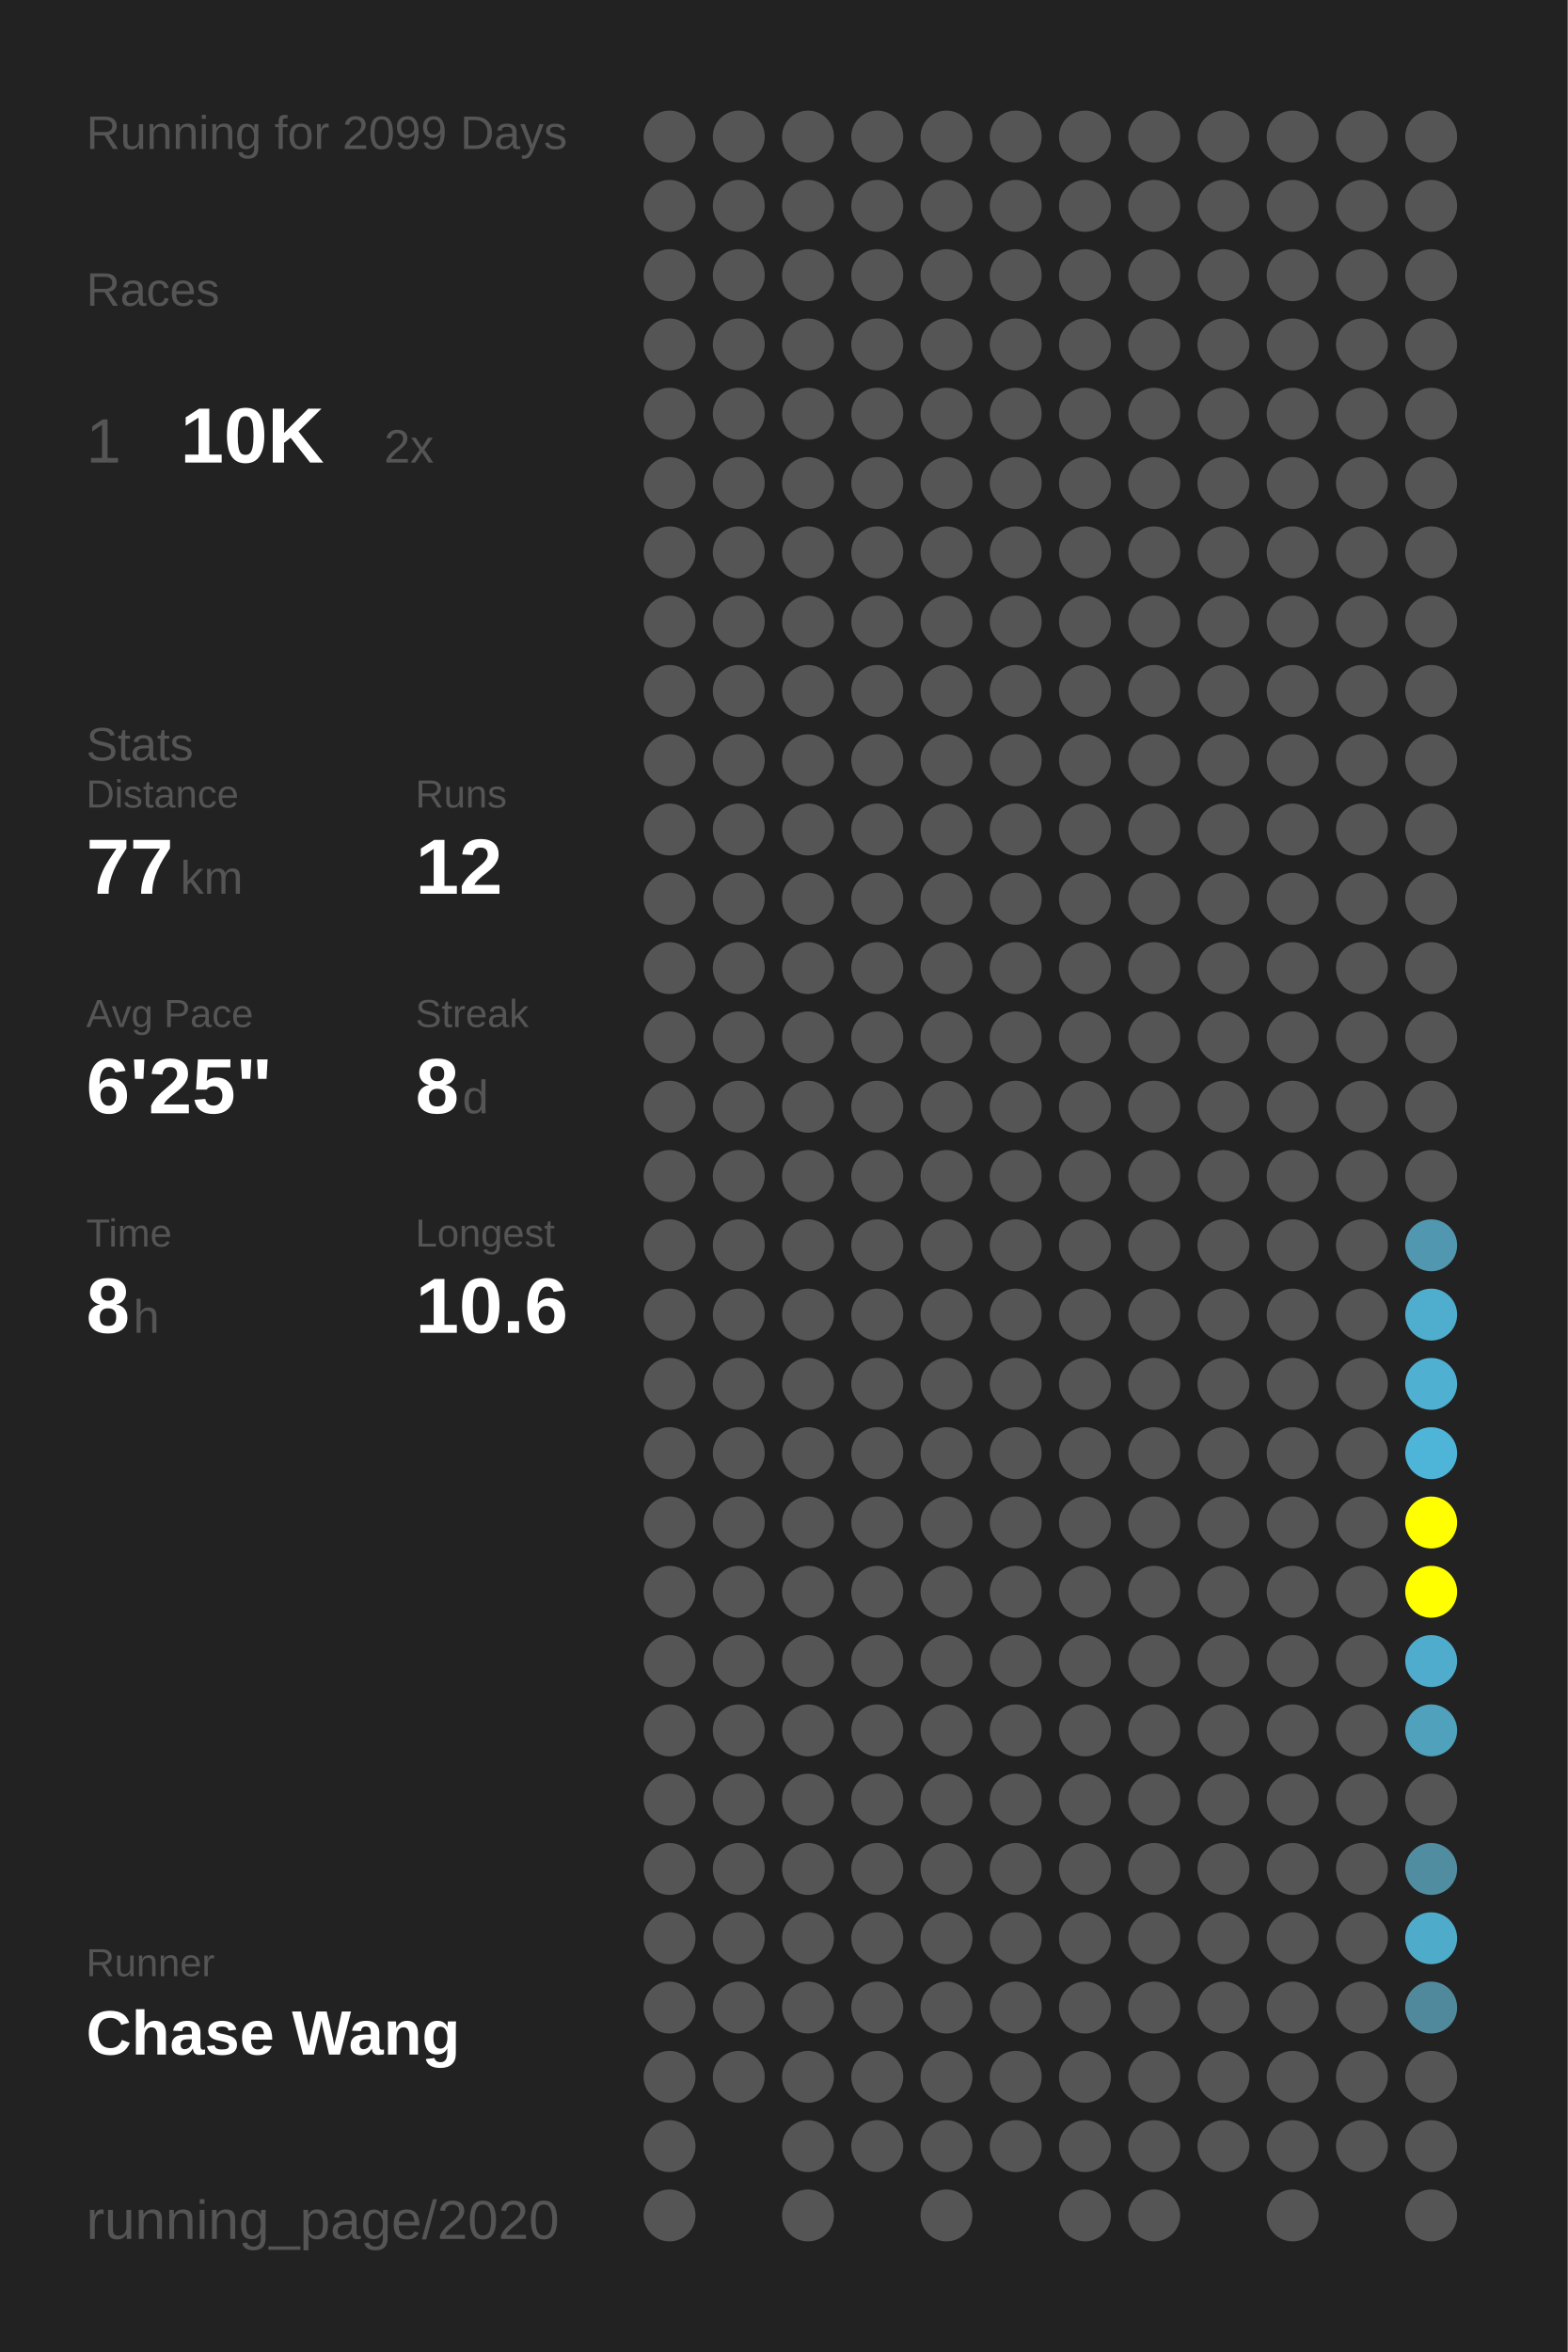
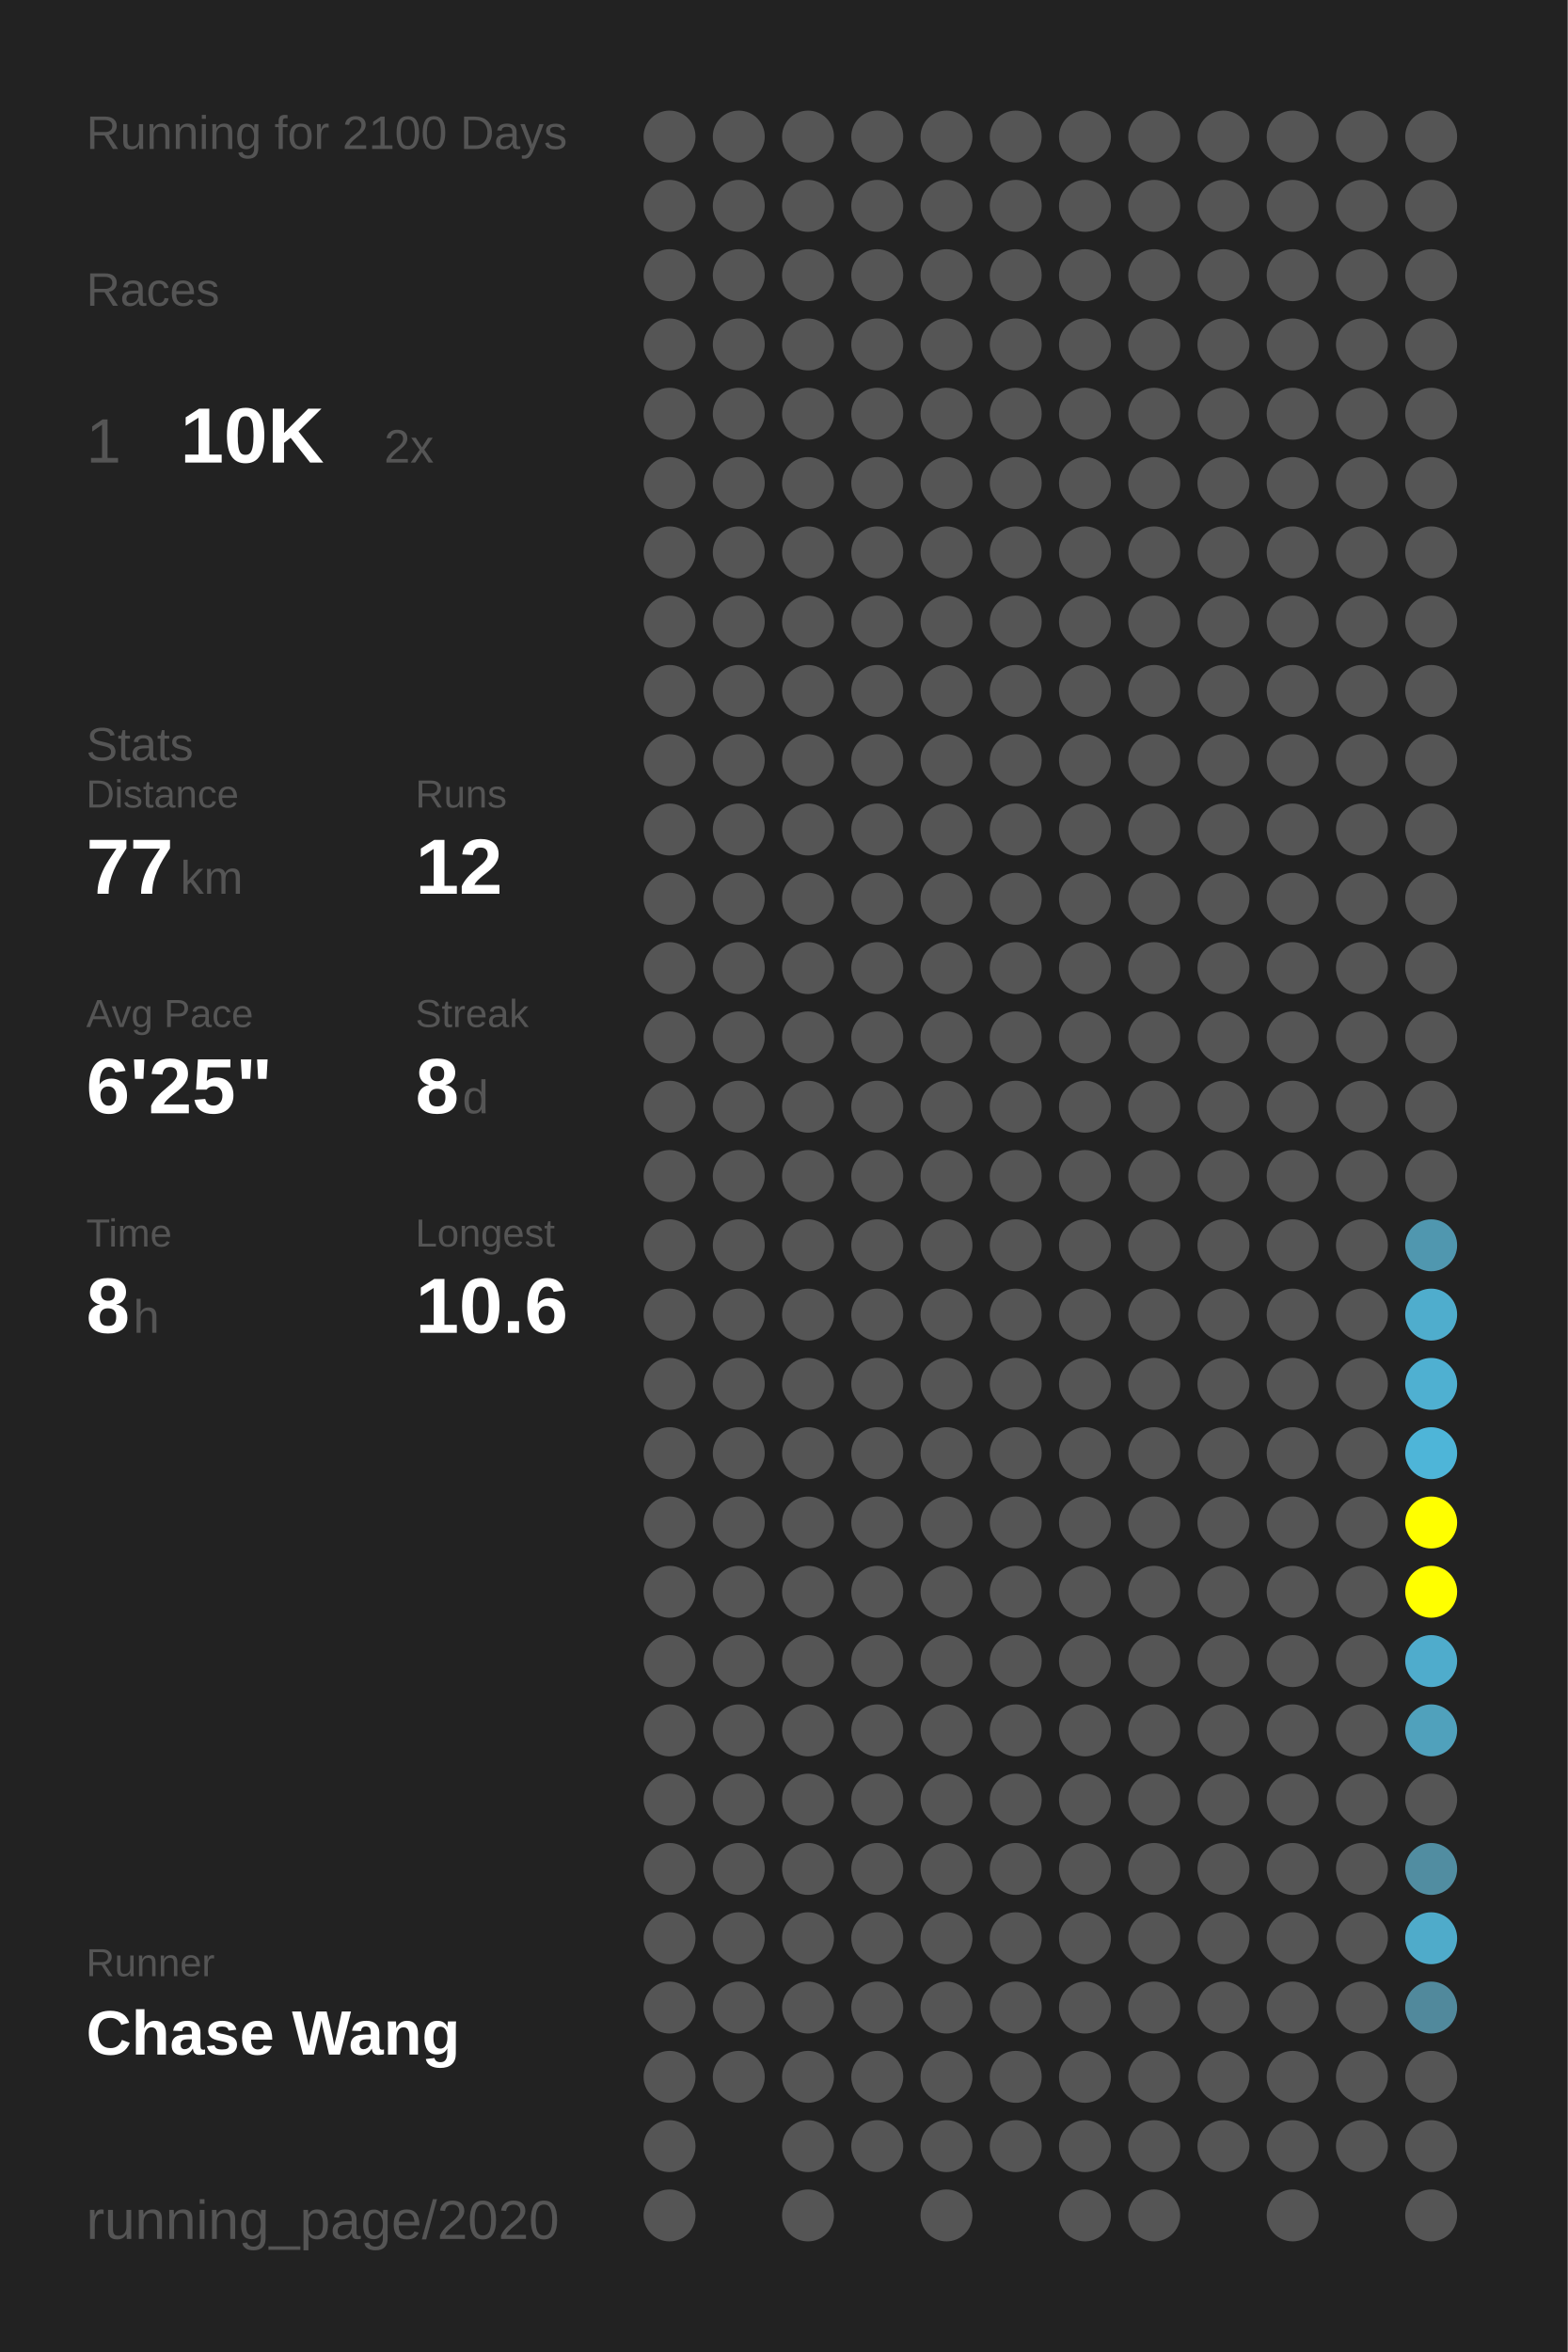
<svg xmlns="http://www.w3.org/2000/svg" baseProfile="full" height="300mm" version="1.1" viewBox="0,0,200,300" width="200mm">
  <defs />
  <rect fill="#222222" height="300" width="200" x="0" y="0" />
-   <text fill="#555555" style="font-size:6px; font-family:Arial;" x="11" y="19">Running for 2099 Days</text>
+   <text fill="#555555" style="font-size:6px; font-family:Arial;" x="11" y="19">Running for 2100 Days</text>
  <text fill="#555555" style="font-size:6px; font-family:Arial;" x="11" y="39">Races</text>
  <text fill="#555555" style="font-size:8px; font-family:Arial;" x="11" y="59">1</text>
  <text fill="#FFFFFF" style="font-size:10px; font-family:Arial; font-weight:bold;" x="23" y="59">10K</text>
  <text fill="#555555" style="font-size:6px; font-family:Arial;" x="49" y="59">2x</text>
  <text fill="#555555" style="font-size:6px; font-family:Arial;" x="11" y="97">Stats</text>
  <text fill="#555555" style="font-size:5px; font-family:Arial;" x="11" y="103">Distance</text>
  <text fill="#FFFFFF" style="font-size:10px; font-family:Arial; font-weight:bold;" x="11" y="114">77</text>
  <text fill="#555555" style="font-size:6px; font-family:Arial;" x="23" y="114">km</text>
  <text fill="#555555" style="font-size:5px; font-family:Arial;" x="53" y="103">Runs</text>
  <text fill="#FFFFFF" style="font-size:10px; font-family:Arial; font-weight:bold;" x="53" y="114">12</text>
  <text fill="#555555" style="font-size:5px; font-family:Arial;" x="11" y="131">Avg Pace</text>
  <text fill="#FFFFFF" style="font-size:10px; font-family:Arial; font-weight:bold;" x="11" y="142">6'25"</text>
  <text fill="#555555" style="font-size:5px; font-family:Arial;" x="53" y="131">Streak</text>
  <text fill="#FFFFFF" style="font-size:10px; font-family:Arial; font-weight:bold;" x="53" y="142">8</text>
  <text fill="#555555" style="font-size:6px; font-family:Arial;" x="59" y="142">d</text>
  <text fill="#555555" style="font-size:5px; font-family:Arial;" x="11" y="159">Time</text>
  <text fill="#FFFFFF" style="font-size:10px; font-family:Arial; font-weight:bold;" x="11" y="170">8</text>
  <text fill="#555555" style="font-size:6px; font-family:Arial;" x="17" y="170">h</text>
  <text fill="#555555" style="font-size:5px; font-family:Arial;" x="53" y="159">Longest</text>
  <text fill="#FFFFFF" style="font-size:10px; font-family:Arial; font-weight:bold;" x="53" y="170">10.6</text>
  <text fill="#555555" style="font-size:5px; font-family:Arial;" x="11" y="252.065">Runner</text>
  <text fill="#FFFFFF" style="font-size:8px; font-family:Arial; font-weight:bold;" x="11" y="262.065">Chase Wang</text>
  <text fill="#555555" style="font-size:7px; font-family:Arial;" x="11" y="285.581">running_page/2020</text>
  <circle cx="85.417" cy="17.419" fill="#555555" r="3.312" />
  <circle cx="85.417" cy="26.258" fill="#555555" r="3.312" />
  <circle cx="85.417" cy="35.097" fill="#555555" r="3.312" />
  <circle cx="85.417" cy="43.935" fill="#555555" r="3.312" />
  <circle cx="85.417" cy="52.774" fill="#555555" r="3.312" />
  <circle cx="85.417" cy="61.613" fill="#555555" r="3.312" />
  <circle cx="85.417" cy="70.452" fill="#555555" r="3.312" />
  <circle cx="85.417" cy="79.29" fill="#555555" r="3.312" />
  <circle cx="85.417" cy="88.129" fill="#555555" r="3.312" />
  <circle cx="85.417" cy="96.968" fill="#555555" r="3.312" />
  <circle cx="85.417" cy="105.806" fill="#555555" r="3.312" />
  <circle cx="85.417" cy="114.645" fill="#555555" r="3.312" />
  <circle cx="85.417" cy="123.484" fill="#555555" r="3.312" />
  <circle cx="85.417" cy="132.323" fill="#555555" r="3.312" />
  <circle cx="85.417" cy="141.161" fill="#555555" r="3.312" />
  <circle cx="85.417" cy="150" fill="#555555" r="3.312" />
  <circle cx="85.417" cy="158.839" fill="#555555" r="3.312" />
  <circle cx="85.417" cy="167.677" fill="#555555" r="3.312" />
  <circle cx="85.417" cy="176.516" fill="#555555" r="3.312" />
  <circle cx="85.417" cy="185.355" fill="#555555" r="3.312" />
  <circle cx="85.417" cy="194.194" fill="#555555" r="3.312" />
  <circle cx="85.417" cy="203.032" fill="#555555" r="3.312" />
  <circle cx="85.417" cy="211.871" fill="#555555" r="3.312" />
  <circle cx="85.417" cy="220.71" fill="#555555" r="3.312" />
  <circle cx="85.417" cy="229.548" fill="#555555" r="3.312" />
  <circle cx="85.417" cy="238.387" fill="#555555" r="3.312" />
  <circle cx="85.417" cy="247.226" fill="#555555" r="3.312" />
  <circle cx="85.417" cy="256.065" fill="#555555" r="3.312" />
  <circle cx="85.417" cy="264.903" fill="#555555" r="3.312" />
  <circle cx="85.417" cy="273.742" fill="#555555" r="3.312" />
  <circle cx="85.417" cy="282.581" fill="#555555" r="3.312" />
  <circle cx="94.25" cy="17.419" fill="#555555" r="3.312" />
  <circle cx="94.25" cy="26.258" fill="#555555" r="3.312" />
  <circle cx="94.25" cy="35.097" fill="#555555" r="3.312" />
  <circle cx="94.25" cy="43.935" fill="#555555" r="3.312" />
  <circle cx="94.25" cy="52.774" fill="#555555" r="3.312" />
  <circle cx="94.25" cy="61.613" fill="#555555" r="3.312" />
  <circle cx="94.25" cy="70.452" fill="#555555" r="3.312" />
  <circle cx="94.25" cy="79.29" fill="#555555" r="3.312" />
  <circle cx="94.25" cy="88.129" fill="#555555" r="3.312" />
  <circle cx="94.25" cy="96.968" fill="#555555" r="3.312" />
  <circle cx="94.25" cy="105.806" fill="#555555" r="3.312" />
  <circle cx="94.25" cy="114.645" fill="#555555" r="3.312" />
  <circle cx="94.25" cy="123.484" fill="#555555" r="3.312" />
  <circle cx="94.25" cy="132.323" fill="#555555" r="3.312" />
  <circle cx="94.25" cy="141.161" fill="#555555" r="3.312" />
  <circle cx="94.25" cy="150" fill="#555555" r="3.312" />
  <circle cx="94.25" cy="158.839" fill="#555555" r="3.312" />
  <circle cx="94.25" cy="167.677" fill="#555555" r="3.312" />
  <circle cx="94.25" cy="176.516" fill="#555555" r="3.312" />
  <circle cx="94.25" cy="185.355" fill="#555555" r="3.312" />
  <circle cx="94.25" cy="194.194" fill="#555555" r="3.312" />
  <circle cx="94.25" cy="203.032" fill="#555555" r="3.312" />
  <circle cx="94.25" cy="211.871" fill="#555555" r="3.312" />
  <circle cx="94.25" cy="220.71" fill="#555555" r="3.312" />
  <circle cx="94.25" cy="229.548" fill="#555555" r="3.312" />
  <circle cx="94.25" cy="238.387" fill="#555555" r="3.312" />
  <circle cx="94.25" cy="247.226" fill="#555555" r="3.312" />
  <circle cx="94.25" cy="256.065" fill="#555555" r="3.312" />
  <circle cx="94.25" cy="264.903" fill="#555555" r="3.312" />
  <circle cx="103.083" cy="17.419" fill="#555555" r="3.312" />
  <circle cx="103.083" cy="26.258" fill="#555555" r="3.312" />
  <circle cx="103.083" cy="35.097" fill="#555555" r="3.312" />
  <circle cx="103.083" cy="43.935" fill="#555555" r="3.312" />
  <circle cx="103.083" cy="52.774" fill="#555555" r="3.312" />
  <circle cx="103.083" cy="61.613" fill="#555555" r="3.312" />
  <circle cx="103.083" cy="70.452" fill="#555555" r="3.312" />
  <circle cx="103.083" cy="79.29" fill="#555555" r="3.312" />
  <circle cx="103.083" cy="88.129" fill="#555555" r="3.312" />
  <circle cx="103.083" cy="96.968" fill="#555555" r="3.312" />
  <circle cx="103.083" cy="105.806" fill="#555555" r="3.312" />
  <circle cx="103.083" cy="114.645" fill="#555555" r="3.312" />
  <circle cx="103.083" cy="123.484" fill="#555555" r="3.312" />
  <circle cx="103.083" cy="132.323" fill="#555555" r="3.312" />
  <circle cx="103.083" cy="141.161" fill="#555555" r="3.312" />
  <circle cx="103.083" cy="150" fill="#555555" r="3.312" />
  <circle cx="103.083" cy="158.839" fill="#555555" r="3.312" />
  <circle cx="103.083" cy="167.677" fill="#555555" r="3.312" />
  <circle cx="103.083" cy="176.516" fill="#555555" r="3.312" />
  <circle cx="103.083" cy="185.355" fill="#555555" r="3.312" />
  <circle cx="103.083" cy="194.194" fill="#555555" r="3.312" />
  <circle cx="103.083" cy="203.032" fill="#555555" r="3.312" />
  <circle cx="103.083" cy="211.871" fill="#555555" r="3.312" />
  <circle cx="103.083" cy="220.71" fill="#555555" r="3.312" />
  <circle cx="103.083" cy="229.548" fill="#555555" r="3.312" />
  <circle cx="103.083" cy="238.387" fill="#555555" r="3.312" />
  <circle cx="103.083" cy="247.226" fill="#555555" r="3.312" />
  <circle cx="103.083" cy="256.065" fill="#555555" r="3.312" />
  <circle cx="103.083" cy="264.903" fill="#555555" r="3.312" />
  <circle cx="103.083" cy="273.742" fill="#555555" r="3.312" />
  <circle cx="103.083" cy="282.581" fill="#555555" r="3.312" />
  <circle cx="111.917" cy="17.419" fill="#555555" r="3.312" />
  <circle cx="111.917" cy="26.258" fill="#555555" r="3.312" />
  <circle cx="111.917" cy="35.097" fill="#555555" r="3.312" />
  <circle cx="111.917" cy="43.935" fill="#555555" r="3.312" />
  <circle cx="111.917" cy="52.774" fill="#555555" r="3.312" />
  <circle cx="111.917" cy="61.613" fill="#555555" r="3.312" />
  <circle cx="111.917" cy="70.452" fill="#555555" r="3.312" />
  <circle cx="111.917" cy="79.29" fill="#555555" r="3.312" />
  <circle cx="111.917" cy="88.129" fill="#555555" r="3.312" />
  <circle cx="111.917" cy="96.968" fill="#555555" r="3.312" />
  <circle cx="111.917" cy="105.806" fill="#555555" r="3.312" />
  <circle cx="111.917" cy="114.645" fill="#555555" r="3.312" />
  <circle cx="111.917" cy="123.484" fill="#555555" r="3.312" />
  <circle cx="111.917" cy="132.323" fill="#555555" r="3.312" />
  <circle cx="111.917" cy="141.161" fill="#555555" r="3.312" />
  <circle cx="111.917" cy="150" fill="#555555" r="3.312" />
  <circle cx="111.917" cy="158.839" fill="#555555" r="3.312" />
  <circle cx="111.917" cy="167.677" fill="#555555" r="3.312" />
  <circle cx="111.917" cy="176.516" fill="#555555" r="3.312" />
  <circle cx="111.917" cy="185.355" fill="#555555" r="3.312" />
  <circle cx="111.917" cy="194.194" fill="#555555" r="3.312" />
  <circle cx="111.917" cy="203.032" fill="#555555" r="3.312" />
  <circle cx="111.917" cy="211.871" fill="#555555" r="3.312" />
  <circle cx="111.917" cy="220.71" fill="#555555" r="3.312" />
  <circle cx="111.917" cy="229.548" fill="#555555" r="3.312" />
  <circle cx="111.917" cy="238.387" fill="#555555" r="3.312" />
  <circle cx="111.917" cy="247.226" fill="#555555" r="3.312" />
  <circle cx="111.917" cy="256.065" fill="#555555" r="3.312" />
  <circle cx="111.917" cy="264.903" fill="#555555" r="3.312" />
  <circle cx="111.917" cy="273.742" fill="#555555" r="3.312" />
  <circle cx="120.75" cy="17.419" fill="#555555" r="3.312" />
  <circle cx="120.75" cy="26.258" fill="#555555" r="3.312" />
  <circle cx="120.75" cy="35.097" fill="#555555" r="3.312" />
  <circle cx="120.75" cy="43.935" fill="#555555" r="3.312" />
  <circle cx="120.75" cy="52.774" fill="#555555" r="3.312" />
  <circle cx="120.75" cy="61.613" fill="#555555" r="3.312" />
  <circle cx="120.75" cy="70.452" fill="#555555" r="3.312" />
  <circle cx="120.75" cy="79.29" fill="#555555" r="3.312" />
  <circle cx="120.75" cy="88.129" fill="#555555" r="3.312" />
  <circle cx="120.75" cy="96.968" fill="#555555" r="3.312" />
  <circle cx="120.75" cy="105.806" fill="#555555" r="3.312" />
  <circle cx="120.75" cy="114.645" fill="#555555" r="3.312" />
  <circle cx="120.75" cy="123.484" fill="#555555" r="3.312" />
  <circle cx="120.75" cy="132.323" fill="#555555" r="3.312" />
  <circle cx="120.75" cy="141.161" fill="#555555" r="3.312" />
  <circle cx="120.75" cy="150" fill="#555555" r="3.312" />
  <circle cx="120.75" cy="158.839" fill="#555555" r="3.312" />
  <circle cx="120.75" cy="167.677" fill="#555555" r="3.312" />
  <circle cx="120.75" cy="176.516" fill="#555555" r="3.312" />
  <circle cx="120.75" cy="185.355" fill="#555555" r="3.312" />
  <circle cx="120.75" cy="194.194" fill="#555555" r="3.312" />
  <circle cx="120.75" cy="203.032" fill="#555555" r="3.312" />
  <circle cx="120.75" cy="211.871" fill="#555555" r="3.312" />
  <circle cx="120.75" cy="220.71" fill="#555555" r="3.312" />
  <circle cx="120.75" cy="229.548" fill="#555555" r="3.312" />
  <circle cx="120.75" cy="238.387" fill="#555555" r="3.312" />
  <circle cx="120.75" cy="247.226" fill="#555555" r="3.312" />
  <circle cx="120.75" cy="256.065" fill="#555555" r="3.312" />
  <circle cx="120.75" cy="264.903" fill="#555555" r="3.312" />
  <circle cx="120.75" cy="273.742" fill="#555555" r="3.312" />
  <circle cx="120.75" cy="282.581" fill="#555555" r="3.312" />
  <circle cx="129.583" cy="17.419" fill="#555555" r="3.312" />
  <circle cx="129.583" cy="26.258" fill="#555555" r="3.312" />
  <circle cx="129.583" cy="35.097" fill="#555555" r="3.312" />
  <circle cx="129.583" cy="43.935" fill="#555555" r="3.312" />
  <circle cx="129.583" cy="52.774" fill="#555555" r="3.312" />
  <circle cx="129.583" cy="61.613" fill="#555555" r="3.312" />
  <circle cx="129.583" cy="70.452" fill="#555555" r="3.312" />
  <circle cx="129.583" cy="79.29" fill="#555555" r="3.312" />
  <circle cx="129.583" cy="88.129" fill="#555555" r="3.312" />
  <circle cx="129.583" cy="96.968" fill="#555555" r="3.312" />
  <circle cx="129.583" cy="105.806" fill="#555555" r="3.312" />
  <circle cx="129.583" cy="114.645" fill="#555555" r="3.312" />
  <circle cx="129.583" cy="123.484" fill="#555555" r="3.312" />
  <circle cx="129.583" cy="132.323" fill="#555555" r="3.312" />
  <circle cx="129.583" cy="141.161" fill="#555555" r="3.312" />
  <circle cx="129.583" cy="150" fill="#555555" r="3.312" />
  <circle cx="129.583" cy="158.839" fill="#555555" r="3.312" />
  <circle cx="129.583" cy="167.677" fill="#555555" r="3.312" />
  <circle cx="129.583" cy="176.516" fill="#555555" r="3.312" />
  <circle cx="129.583" cy="185.355" fill="#555555" r="3.312" />
  <circle cx="129.583" cy="194.194" fill="#555555" r="3.312" />
  <circle cx="129.583" cy="203.032" fill="#555555" r="3.312" />
  <circle cx="129.583" cy="211.871" fill="#555555" r="3.312" />
  <circle cx="129.583" cy="220.71" fill="#555555" r="3.312" />
  <circle cx="129.583" cy="229.548" fill="#555555" r="3.312" />
  <circle cx="129.583" cy="238.387" fill="#555555" r="3.312" />
  <circle cx="129.583" cy="247.226" fill="#555555" r="3.312" />
  <circle cx="129.583" cy="256.065" fill="#555555" r="3.312" />
  <circle cx="129.583" cy="264.903" fill="#555555" r="3.312" />
  <circle cx="129.583" cy="273.742" fill="#555555" r="3.312" />
  <circle cx="138.417" cy="17.419" fill="#555555" r="3.312" />
  <circle cx="138.417" cy="26.258" fill="#555555" r="3.312" />
  <circle cx="138.417" cy="35.097" fill="#555555" r="3.312" />
  <circle cx="138.417" cy="43.935" fill="#555555" r="3.312" />
  <circle cx="138.417" cy="52.774" fill="#555555" r="3.312" />
  <circle cx="138.417" cy="61.613" fill="#555555" r="3.312" />
  <circle cx="138.417" cy="70.452" fill="#555555" r="3.312" />
  <circle cx="138.417" cy="79.29" fill="#555555" r="3.312" />
  <circle cx="138.417" cy="88.129" fill="#555555" r="3.312" />
  <circle cx="138.417" cy="96.968" fill="#555555" r="3.312" />
  <circle cx="138.417" cy="105.806" fill="#555555" r="3.312" />
  <circle cx="138.417" cy="114.645" fill="#555555" r="3.312" />
  <circle cx="138.417" cy="123.484" fill="#555555" r="3.312" />
  <circle cx="138.417" cy="132.323" fill="#555555" r="3.312" />
  <circle cx="138.417" cy="141.161" fill="#555555" r="3.312" />
  <circle cx="138.417" cy="150" fill="#555555" r="3.312" />
  <circle cx="138.417" cy="158.839" fill="#555555" r="3.312" />
  <circle cx="138.417" cy="167.677" fill="#555555" r="3.312" />
  <circle cx="138.417" cy="176.516" fill="#555555" r="3.312" />
  <circle cx="138.417" cy="185.355" fill="#555555" r="3.312" />
  <circle cx="138.417" cy="194.194" fill="#555555" r="3.312" />
  <circle cx="138.417" cy="203.032" fill="#555555" r="3.312" />
  <circle cx="138.417" cy="211.871" fill="#555555" r="3.312" />
  <circle cx="138.417" cy="220.71" fill="#555555" r="3.312" />
  <circle cx="138.417" cy="229.548" fill="#555555" r="3.312" />
  <circle cx="138.417" cy="238.387" fill="#555555" r="3.312" />
  <circle cx="138.417" cy="247.226" fill="#555555" r="3.312" />
  <circle cx="138.417" cy="256.065" fill="#555555" r="3.312" />
  <circle cx="138.417" cy="264.903" fill="#555555" r="3.312" />
  <circle cx="138.417" cy="273.742" fill="#555555" r="3.312" />
  <circle cx="138.417" cy="282.581" fill="#555555" r="3.312" />
  <circle cx="147.25" cy="17.419" fill="#555555" r="3.312" />
  <circle cx="147.25" cy="26.258" fill="#555555" r="3.312" />
  <circle cx="147.25" cy="35.097" fill="#555555" r="3.312" />
  <circle cx="147.25" cy="43.935" fill="#555555" r="3.312" />
  <circle cx="147.25" cy="52.774" fill="#555555" r="3.312" />
  <circle cx="147.25" cy="61.613" fill="#555555" r="3.312" />
  <circle cx="147.25" cy="70.452" fill="#555555" r="3.312" />
  <circle cx="147.25" cy="79.29" fill="#555555" r="3.312" />
  <circle cx="147.25" cy="88.129" fill="#555555" r="3.312" />
  <circle cx="147.25" cy="96.968" fill="#555555" r="3.312" />
  <circle cx="147.25" cy="105.806" fill="#555555" r="3.312" />
  <circle cx="147.25" cy="114.645" fill="#555555" r="3.312" />
  <circle cx="147.25" cy="123.484" fill="#555555" r="3.312" />
  <circle cx="147.25" cy="132.323" fill="#555555" r="3.312" />
  <circle cx="147.25" cy="141.161" fill="#555555" r="3.312" />
  <circle cx="147.25" cy="150" fill="#555555" r="3.312" />
  <circle cx="147.25" cy="158.839" fill="#555555" r="3.312" />
  <circle cx="147.25" cy="167.677" fill="#555555" r="3.312" />
  <circle cx="147.25" cy="176.516" fill="#555555" r="3.312" />
  <circle cx="147.25" cy="185.355" fill="#555555" r="3.312" />
  <circle cx="147.25" cy="194.194" fill="#555555" r="3.312" />
  <circle cx="147.25" cy="203.032" fill="#555555" r="3.312" />
  <circle cx="147.25" cy="211.871" fill="#555555" r="3.312" />
  <circle cx="147.25" cy="220.71" fill="#555555" r="3.312" />
  <circle cx="147.25" cy="229.548" fill="#555555" r="3.312" />
  <circle cx="147.25" cy="238.387" fill="#555555" r="3.312" />
  <circle cx="147.25" cy="247.226" fill="#555555" r="3.312" />
  <circle cx="147.25" cy="256.065" fill="#555555" r="3.312" />
  <circle cx="147.25" cy="264.903" fill="#555555" r="3.312" />
  <circle cx="147.25" cy="273.742" fill="#555555" r="3.312" />
  <circle cx="147.25" cy="282.581" fill="#555555" r="3.312" />
  <circle cx="156.083" cy="17.419" fill="#555555" r="3.312" />
  <circle cx="156.083" cy="26.258" fill="#555555" r="3.312" />
  <circle cx="156.083" cy="35.097" fill="#555555" r="3.312" />
  <circle cx="156.083" cy="43.935" fill="#555555" r="3.312" />
  <circle cx="156.083" cy="52.774" fill="#555555" r="3.312" />
  <circle cx="156.083" cy="61.613" fill="#555555" r="3.312" />
  <circle cx="156.083" cy="70.452" fill="#555555" r="3.312" />
  <circle cx="156.083" cy="79.29" fill="#555555" r="3.312" />
  <circle cx="156.083" cy="88.129" fill="#555555" r="3.312" />
  <circle cx="156.083" cy="96.968" fill="#555555" r="3.312" />
  <circle cx="156.083" cy="105.806" fill="#555555" r="3.312" />
  <circle cx="156.083" cy="114.645" fill="#555555" r="3.312" />
  <circle cx="156.083" cy="123.484" fill="#555555" r="3.312" />
  <circle cx="156.083" cy="132.323" fill="#555555" r="3.312" />
  <circle cx="156.083" cy="141.161" fill="#555555" r="3.312" />
  <circle cx="156.083" cy="150" fill="#555555" r="3.312" />
  <circle cx="156.083" cy="158.839" fill="#555555" r="3.312" />
  <circle cx="156.083" cy="167.677" fill="#555555" r="3.312" />
  <circle cx="156.083" cy="176.516" fill="#555555" r="3.312" />
  <circle cx="156.083" cy="185.355" fill="#555555" r="3.312" />
  <circle cx="156.083" cy="194.194" fill="#555555" r="3.312" />
  <circle cx="156.083" cy="203.032" fill="#555555" r="3.312" />
  <circle cx="156.083" cy="211.871" fill="#555555" r="3.312" />
  <circle cx="156.083" cy="220.71" fill="#555555" r="3.312" />
  <circle cx="156.083" cy="229.548" fill="#555555" r="3.312" />
  <circle cx="156.083" cy="238.387" fill="#555555" r="3.312" />
  <circle cx="156.083" cy="247.226" fill="#555555" r="3.312" />
  <circle cx="156.083" cy="256.065" fill="#555555" r="3.312" />
  <circle cx="156.083" cy="264.903" fill="#555555" r="3.312" />
  <circle cx="156.083" cy="273.742" fill="#555555" r="3.312" />
  <circle cx="164.917" cy="17.419" fill="#555555" r="3.312" />
  <circle cx="164.917" cy="26.258" fill="#555555" r="3.312" />
  <circle cx="164.917" cy="35.097" fill="#555555" r="3.312" />
  <circle cx="164.917" cy="43.935" fill="#555555" r="3.312" />
  <circle cx="164.917" cy="52.774" fill="#555555" r="3.312" />
  <circle cx="164.917" cy="61.613" fill="#555555" r="3.312" />
  <circle cx="164.917" cy="70.452" fill="#555555" r="3.312" />
  <circle cx="164.917" cy="79.29" fill="#555555" r="3.312" />
  <circle cx="164.917" cy="88.129" fill="#555555" r="3.312" />
  <circle cx="164.917" cy="96.968" fill="#555555" r="3.312" />
  <circle cx="164.917" cy="105.806" fill="#555555" r="3.312" />
  <circle cx="164.917" cy="114.645" fill="#555555" r="3.312" />
  <circle cx="164.917" cy="123.484" fill="#555555" r="3.312" />
  <circle cx="164.917" cy="132.323" fill="#555555" r="3.312" />
  <circle cx="164.917" cy="141.161" fill="#555555" r="3.312" />
  <circle cx="164.917" cy="150" fill="#555555" r="3.312" />
  <circle cx="164.917" cy="158.839" fill="#555555" r="3.312" />
  <circle cx="164.917" cy="167.677" fill="#555555" r="3.312" />
  <circle cx="164.917" cy="176.516" fill="#555555" r="3.312" />
  <circle cx="164.917" cy="185.355" fill="#555555" r="3.312" />
  <circle cx="164.917" cy="194.194" fill="#555555" r="3.312" />
  <circle cx="164.917" cy="203.032" fill="#555555" r="3.312" />
  <circle cx="164.917" cy="211.871" fill="#555555" r="3.312" />
  <circle cx="164.917" cy="220.71" fill="#555555" r="3.312" />
  <circle cx="164.917" cy="229.548" fill="#555555" r="3.312" />
  <circle cx="164.917" cy="238.387" fill="#555555" r="3.312" />
  <circle cx="164.917" cy="247.226" fill="#555555" r="3.312" />
  <circle cx="164.917" cy="256.065" fill="#555555" r="3.312" />
  <circle cx="164.917" cy="264.903" fill="#555555" r="3.312" />
  <circle cx="164.917" cy="273.742" fill="#555555" r="3.312" />
  <circle cx="164.917" cy="282.581" fill="#555555" r="3.312" />
  <circle cx="173.75" cy="17.419" fill="#555555" r="3.312" />
  <circle cx="173.75" cy="26.258" fill="#555555" r="3.312" />
  <circle cx="173.75" cy="35.097" fill="#555555" r="3.312" />
  <circle cx="173.75" cy="43.935" fill="#555555" r="3.312" />
  <circle cx="173.75" cy="52.774" fill="#555555" r="3.312" />
  <circle cx="173.75" cy="61.613" fill="#555555" r="3.312" />
  <circle cx="173.75" cy="70.452" fill="#555555" r="3.312" />
  <circle cx="173.75" cy="79.29" fill="#555555" r="3.312" />
  <circle cx="173.75" cy="88.129" fill="#555555" r="3.312" />
  <circle cx="173.75" cy="96.968" fill="#555555" r="3.312" />
  <circle cx="173.75" cy="105.806" fill="#555555" r="3.312" />
  <circle cx="173.75" cy="114.645" fill="#555555" r="3.312" />
  <circle cx="173.75" cy="123.484" fill="#555555" r="3.312" />
  <circle cx="173.75" cy="132.323" fill="#555555" r="3.312" />
  <circle cx="173.75" cy="141.161" fill="#555555" r="3.312" />
  <circle cx="173.75" cy="150" fill="#555555" r="3.312" />
  <circle cx="173.75" cy="158.839" fill="#555555" r="3.312" />
  <circle cx="173.75" cy="167.677" fill="#555555" r="3.312" />
  <circle cx="173.75" cy="176.516" fill="#555555" r="3.312" />
  <circle cx="173.75" cy="185.355" fill="#555555" r="3.312" />
  <circle cx="173.75" cy="194.194" fill="#555555" r="3.312" />
  <circle cx="173.75" cy="203.032" fill="#555555" r="3.312" />
  <circle cx="173.75" cy="211.871" fill="#555555" r="3.312" />
  <circle cx="173.75" cy="220.71" fill="#555555" r="3.312" />
  <circle cx="173.75" cy="229.548" fill="#555555" r="3.312" />
  <circle cx="173.75" cy="238.387" fill="#555555" r="3.312" />
  <circle cx="173.75" cy="247.226" fill="#555555" r="3.312" />
  <circle cx="173.75" cy="256.065" fill="#555555" r="3.312" />
  <circle cx="173.75" cy="264.903" fill="#555555" r="3.312" />
  <circle cx="173.75" cy="273.742" fill="#555555" r="3.312" />
  <circle cx="182.583" cy="17.419" fill="#555555" r="3.312" />
  <circle cx="182.583" cy="26.258" fill="#555555" r="3.312" />
  <circle cx="182.583" cy="35.097" fill="#555555" r="3.312" />
  <circle cx="182.583" cy="43.935" fill="#555555" r="3.312" />
  <circle cx="182.583" cy="52.774" fill="#555555" r="3.312" />
  <circle cx="182.583" cy="61.613" fill="#555555" r="3.312" />
  <circle cx="182.583" cy="70.452" fill="#555555" r="3.312" />
  <circle cx="182.583" cy="79.29" fill="#555555" r="3.312" />
  <circle cx="182.583" cy="88.129" fill="#555555" r="3.312" />
  <circle cx="182.583" cy="96.968" fill="#555555" r="3.312" />
  <circle cx="182.583" cy="105.806" fill="#555555" r="3.312" />
  <circle cx="182.583" cy="114.645" fill="#555555" r="3.312" />
  <circle cx="182.583" cy="123.484" fill="#555555" r="3.312" />
  <circle cx="182.583" cy="132.323" fill="#555555" r="3.312" />
  <circle cx="182.583" cy="141.161" fill="#555555" r="3.312" />
  <circle cx="182.583" cy="150" fill="#555555" r="3.312" />
  <circle cx="182.583" cy="158.839" fill="#5097af" r="3.312" />
  <circle cx="182.583" cy="167.677" fill="#4fadcd" r="3.312" />
  <circle cx="182.583" cy="176.516" fill="#4fb0d1" r="3.312" />
  <circle cx="182.583" cy="185.355" fill="#4eb5d8" r="3.312" />
  <circle cx="182.583" cy="194.194" fill="#FFFF00" r="3.312" />
  <circle cx="182.583" cy="203.032" fill="#FFFF00" r="3.312" />
  <circle cx="182.583" cy="211.871" fill="#4faccc" r="3.312" />
  <circle cx="182.583" cy="220.71" fill="#50a1bc" r="3.312" />
  <circle cx="182.583" cy="229.548" fill="#555555" r="3.312" />
  <circle cx="182.583" cy="238.387" fill="#518da1" r="3.312" />
  <circle cx="182.583" cy="247.226" fill="#4fabca" r="3.312" />
  <circle cx="182.583" cy="256.065" fill="#51899c" r="3.312" />
  <circle cx="182.583" cy="264.903" fill="#555555" r="3.312" />
  <circle cx="182.583" cy="273.742" fill="#555555" r="3.312" />
  <circle cx="182.583" cy="282.581" fill="#555555" r="3.312" />
</svg>
